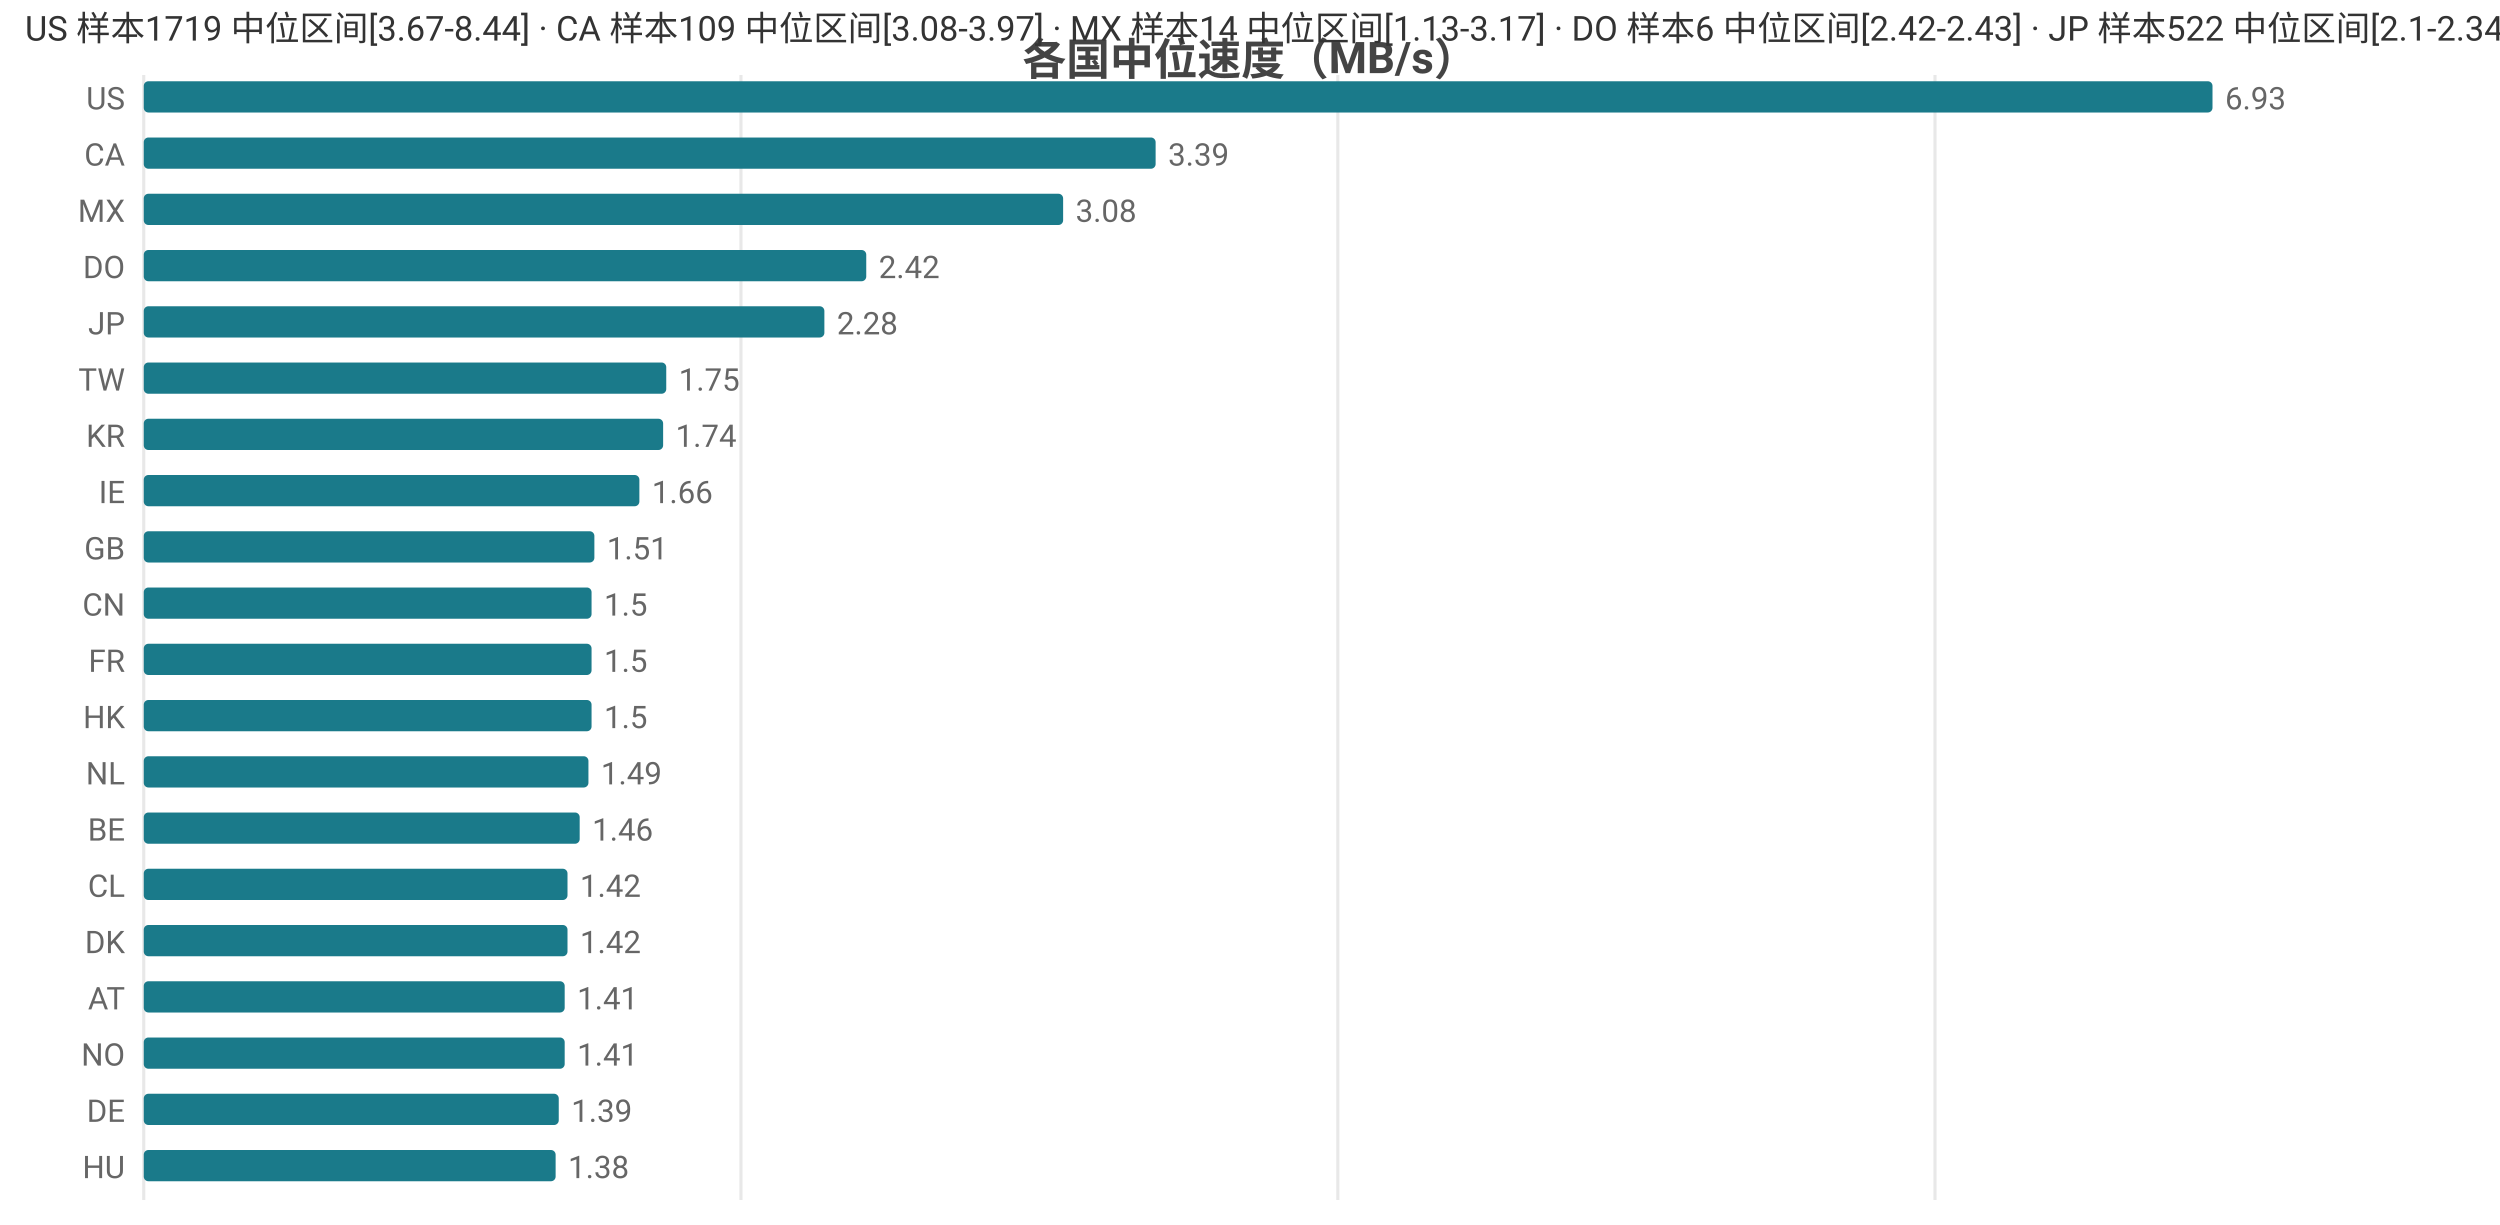
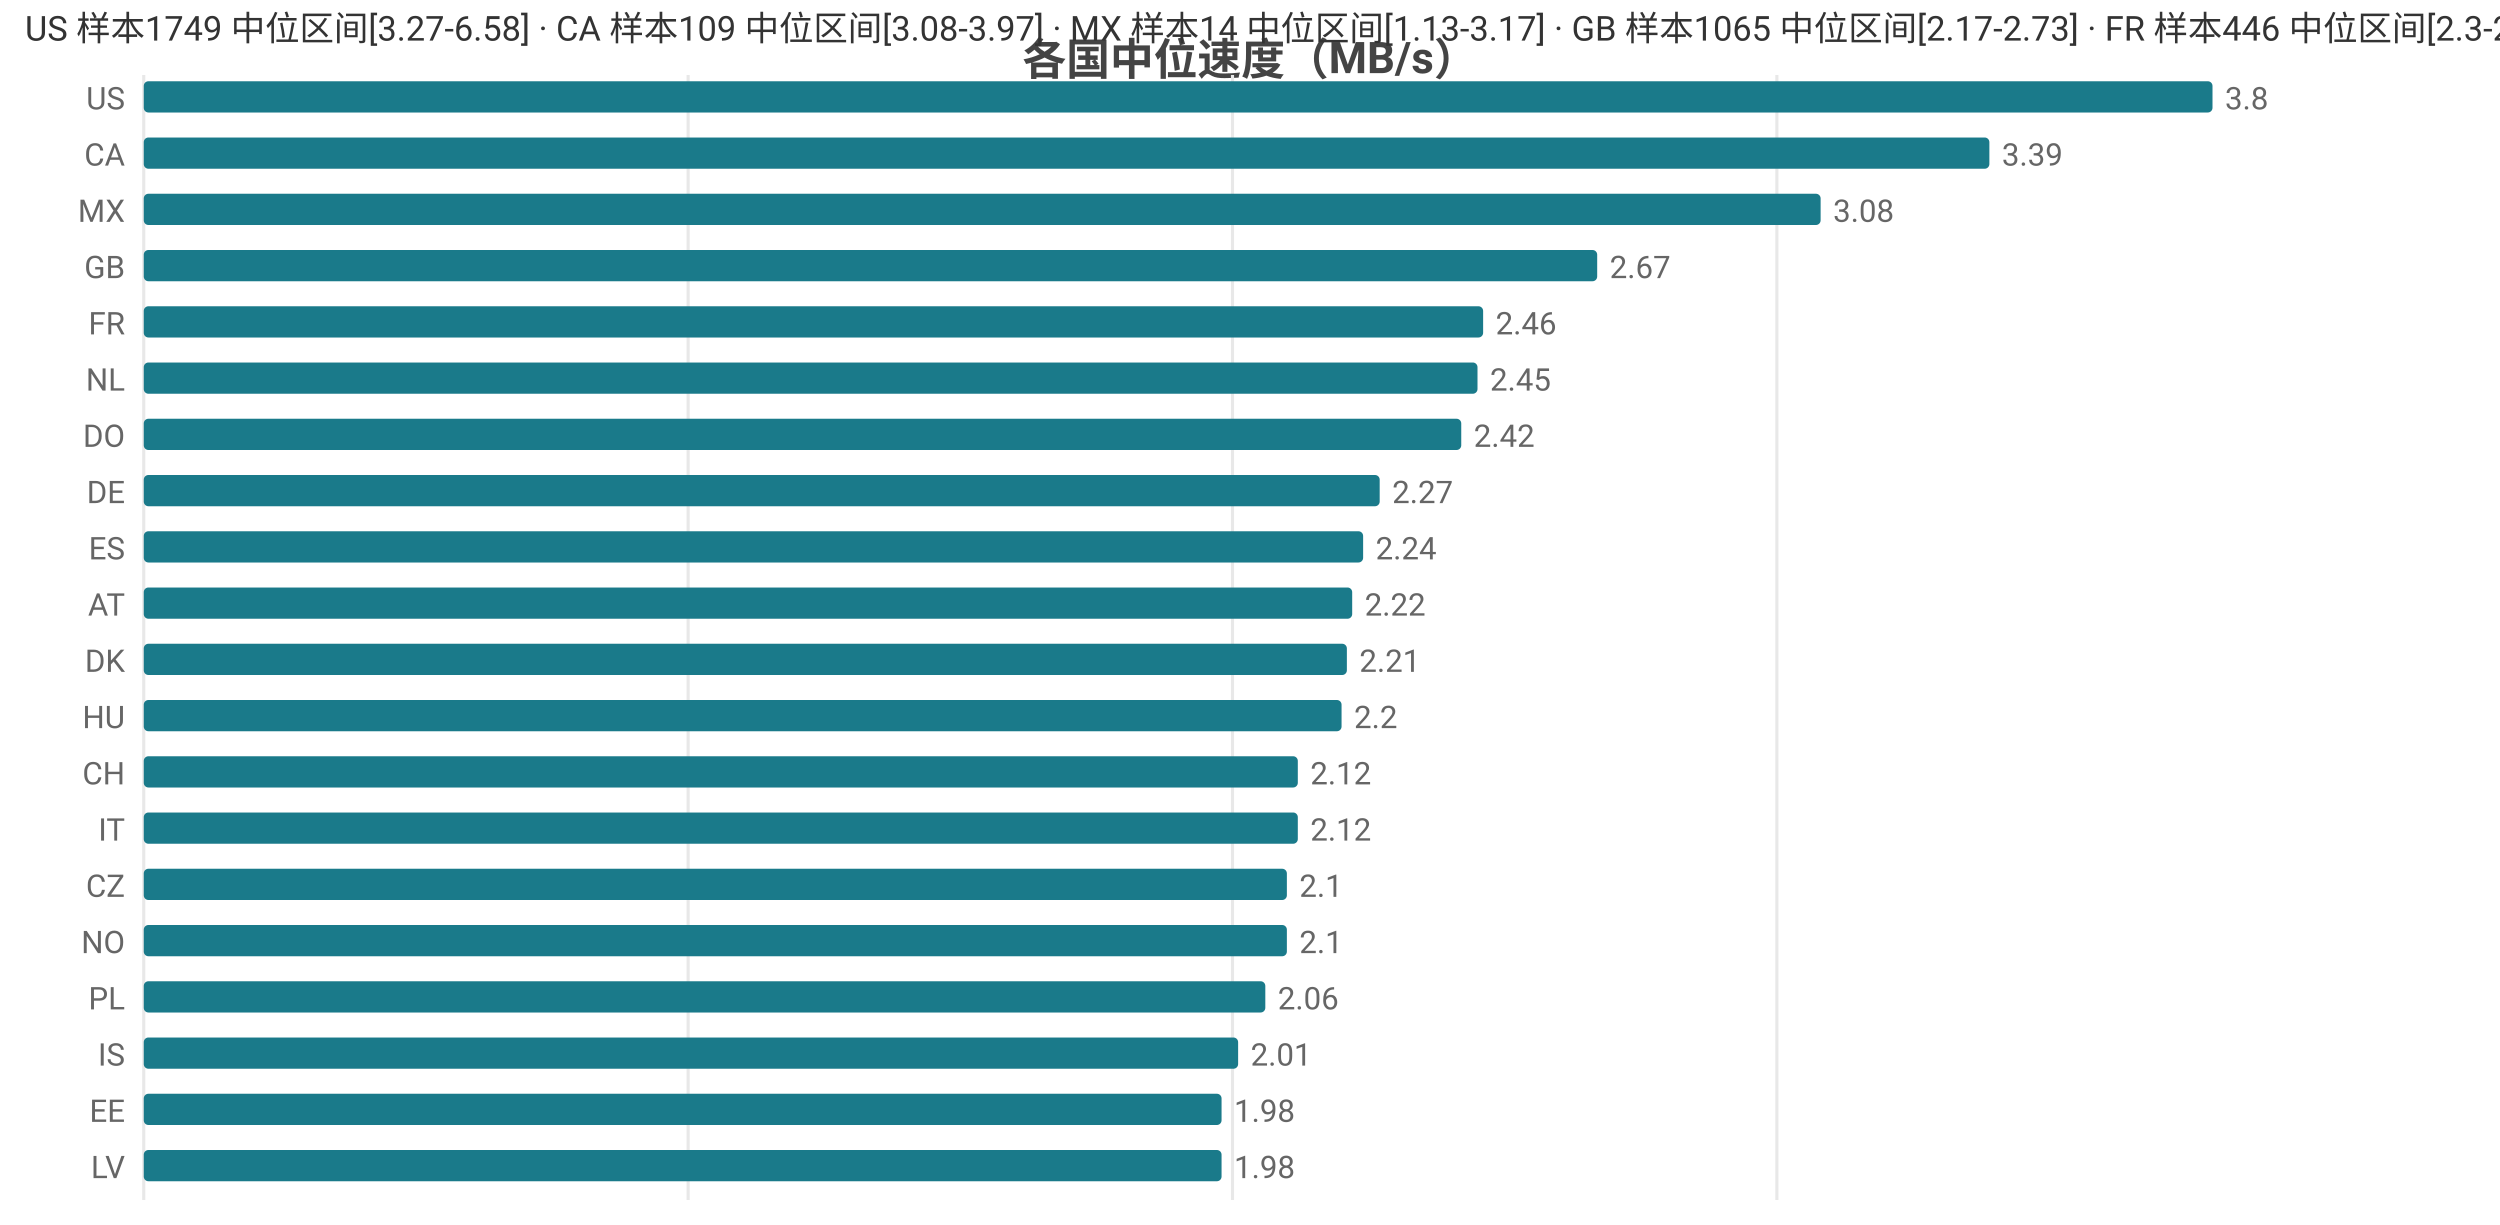
<svg xmlns="http://www.w3.org/2000/svg" width="800" height="392" viewBox="0 0 800 392">
  <rect width="800" height="392" fill="#ffffff" />
  <style>text{font-family:system-ui,-apple-system,'Segoe UI',Roboto,'PingFang SC','Microsoft YaHei','Noto Sans CJK SC',sans-serif}.g{stroke:#e8e8e8;stroke-width:1}.a{stroke:#999;stroke-width:1}.t{font-size:10px;fill:#666}.m{font-size:10px;text-anchor:middle;fill:#666}.e{font-size:10px;text-anchor:end;fill:#666}.l{font-size:11px;fill:#333}.tt{font-size:14px;font-weight:600;text-anchor:middle;fill:#444}.em{font-size:13px;text-anchor:middle;fill:#999}</style>
  <text class="tt" x="400.0" y="24">各国中位速度（MB/s）</text>
  <line class="g" x1="46" y1="24" x2="46" y2="384" />
-   <line class="g" x1="237.1" y1="24" x2="237.1" y2="384" />
-   <line class="g" x1="428.1" y1="24" x2="428.1" y2="384" />
-   <line class="g" x1="619.2" y1="24" x2="619.2" y2="384" />
+   <line class="g" x1="220.2" y1="24" x2="220.2" y2="384" />
+   <line class="g" x1="394.4" y1="24" x2="394.4" y2="384" />
+   <line class="g" x1="568.6" y1="24" x2="568.6" y2="384" />
  <text class="e" x="40" y="35">US</text>
  <rect x="46" y="26" width="662" height="10" fill="#1a7a8a" rx="1.5" />
-   <text class="t" x="712" y="35">6.93</text>
+   <text class="t" x="712" y="35">3.8</text>
  <text class="e" x="40" y="53">CA</text>
-   <rect x="46" y="44" width="323.8" height="10" fill="#1a7a8a" rx="1.5" />
-   <text class="t" x="373.8" y="53">3.39</text>
+   <rect x="46" y="44" width="590.6" height="10" fill="#1a7a8a" rx="1.5" />
+   <text class="t" x="640.6" y="53">3.39</text>
  <text class="e" x="40" y="71">MX</text>
-   <rect x="46" y="62" width="294.2" height="10" fill="#1a7a8a" rx="1.5" />
-   <text class="t" x="344.2" y="71">3.08</text>
-   <text class="e" x="40" y="89">DO</text>
-   <rect x="46" y="80" width="231.2" height="10" fill="#1a7a8a" rx="1.5" />
-   <text class="t" x="281.2" y="89">2.42</text>
-   <text class="e" x="40" y="107">JP</text>
-   <rect x="46" y="98" width="217.8" height="10" fill="#1a7a8a" rx="1.5" />
-   <text class="t" x="267.8" y="107">2.28</text>
-   <text class="e" x="40" y="125">TW</text>
-   <rect x="46" y="116" width="167.2" height="10" fill="#1a7a8a" rx="1.5" />
-   <text class="t" x="217.2" y="125">1.75</text>
-   <text class="e" x="40" y="143">KR</text>
-   <rect x="46" y="134" width="166.2" height="10" fill="#1a7a8a" rx="1.5" />
-   <text class="t" x="216.2" y="143">1.74</text>
-   <text class="e" x="40" y="161">IE</text>
-   <rect x="46" y="152" width="158.6" height="10" fill="#1a7a8a" rx="1.5" />
-   <text class="t" x="208.6" y="161">1.66</text>
-   <text class="e" x="40" y="179">GB</text>
-   <rect x="46" y="170" width="144.2" height="10" fill="#1a7a8a" rx="1.5" />
-   <text class="t" x="194.2" y="179">1.51</text>
-   <text class="e" x="40" y="197">CN</text>
-   <rect x="46" y="188" width="143.3" height="10" fill="#1a7a8a" rx="1.5" />
-   <text class="t" x="193.3" y="197">1.5</text>
-   <text class="e" x="40" y="215">FR</text>
-   <rect x="46" y="206" width="143.3" height="10" fill="#1a7a8a" rx="1.5" />
-   <text class="t" x="193.3" y="215">1.5</text>
-   <text class="e" x="40" y="233">HK</text>
-   <rect x="46" y="224" width="143.3" height="10" fill="#1a7a8a" rx="1.5" />
-   <text class="t" x="193.3" y="233">1.5</text>
-   <text class="e" x="40" y="251">NL</text>
-   <rect x="46" y="242" width="142.3" height="10" fill="#1a7a8a" rx="1.5" />
-   <text class="t" x="192.3" y="251">1.49</text>
-   <text class="e" x="40" y="269">BE</text>
-   <rect x="46" y="260" width="139.5" height="10" fill="#1a7a8a" rx="1.5" />
-   <text class="t" x="189.5" y="269">1.46</text>
-   <text class="e" x="40" y="287">CL</text>
-   <rect x="46" y="278" width="135.6" height="10" fill="#1a7a8a" rx="1.5" />
-   <text class="t" x="185.6" y="287">1.42</text>
-   <text class="e" x="40" y="305">DK</text>
-   <rect x="46" y="296" width="135.6" height="10" fill="#1a7a8a" rx="1.5" />
-   <text class="t" x="185.6" y="305">1.42</text>
-   <text class="e" x="40" y="323">AT</text>
-   <rect x="46" y="314" width="134.7" height="10" fill="#1a7a8a" rx="1.5" />
-   <text class="t" x="184.7" y="323">1.41</text>
-   <text class="e" x="40" y="341">NO</text>
-   <rect x="46" y="332" width="134.7" height="10" fill="#1a7a8a" rx="1.5" />
-   <text class="t" x="184.7" y="341">1.41</text>
-   <text class="e" x="40" y="359">DE</text>
-   <rect x="46" y="350" width="132.8" height="10" fill="#1a7a8a" rx="1.5" />
-   <text class="t" x="182.8" y="359">1.39</text>
-   <text class="e" x="40" y="377">HU</text>
-   <rect x="46" y="368" width="131.8" height="10" fill="#1a7a8a" rx="1.5" />
-   <text class="t" x="181.8" y="377">1.38</text>
-   <text class="l" x="8" y="13">US 样本1719 中位区间[3.67-8.44] · CA 样本109 中位区间[3.08-3.97] · MX 样本14 中位区间[1.13-3.17] · DO 样本6 中位区间[2.42-2.43] · JP 样本522 中位区间[2.1-2.34]</text>
+   <rect x="46" y="62" width="536.6" height="10" fill="#1a7a8a" rx="1.5" />
+   <text class="t" x="586.6" y="71">3.08</text>
+   <text class="e" x="40" y="89">GB</text>
+   <rect x="46" y="80" width="465.1" height="10" fill="#1a7a8a" rx="1.5" />
+   <text class="t" x="515.1" y="89">2.67</text>
+   <text class="e" x="40" y="107">FR</text>
+   <rect x="46" y="98" width="428.6" height="10" fill="#1a7a8a" rx="1.5" />
+   <text class="t" x="478.6" y="107">2.46</text>
+   <text class="e" x="40" y="125">NL</text>
+   <rect x="46" y="116" width="426.8" height="10" fill="#1a7a8a" rx="1.5" />
+   <text class="t" x="476.8" y="125">2.45</text>
+   <text class="e" x="40" y="143">DO</text>
+   <rect x="46" y="134" width="421.6" height="10" fill="#1a7a8a" rx="1.5" />
+   <text class="t" x="471.6" y="143">2.42</text>
+   <text class="e" x="40" y="161">DE</text>
+   <rect x="46" y="152" width="395.5" height="10" fill="#1a7a8a" rx="1.5" />
+   <text class="t" x="445.5" y="161">2.27</text>
+   <text class="e" x="40" y="179">ES</text>
+   <rect x="46" y="170" width="390.2" height="10" fill="#1a7a8a" rx="1.5" />
+   <text class="t" x="440.2" y="179">2.24</text>
+   <text class="e" x="40" y="197">AT</text>
+   <rect x="46" y="188" width="386.7" height="10" fill="#1a7a8a" rx="1.5" />
+   <text class="t" x="436.7" y="197">2.22</text>
+   <text class="e" x="40" y="215">DK</text>
+   <rect x="46" y="206" width="385.0" height="10" fill="#1a7a8a" rx="1.5" />
+   <text class="t" x="435.0" y="215">2.21</text>
+   <text class="e" x="40" y="233">HU</text>
+   <rect x="46" y="224" width="383.3" height="10" fill="#1a7a8a" rx="1.5" />
+   <text class="t" x="433.3" y="233">2.2</text>
+   <text class="e" x="40" y="251">CH</text>
+   <rect x="46" y="242" width="369.3" height="10" fill="#1a7a8a" rx="1.5" />
+   <text class="t" x="419.3" y="251">2.12</text>
+   <text class="e" x="40" y="269">IT</text>
+   <rect x="46" y="260" width="369.3" height="10" fill="#1a7a8a" rx="1.5" />
+   <text class="t" x="419.3" y="269">2.12</text>
+   <text class="e" x="40" y="287">CZ</text>
+   <rect x="46" y="278" width="365.8" height="10" fill="#1a7a8a" rx="1.5" />
+   <text class="t" x="415.8" y="287">2.1</text>
+   <text class="e" x="40" y="305">NO</text>
+   <rect x="46" y="296" width="365.8" height="10" fill="#1a7a8a" rx="1.5" />
+   <text class="t" x="415.8" y="305">2.1</text>
+   <text class="e" x="40" y="323">PL</text>
+   <rect x="46" y="314" width="358.9" height="10" fill="#1a7a8a" rx="1.5" />
+   <text class="t" x="408.9" y="323">2.06</text>
+   <text class="e" x="40" y="341">IS</text>
+   <rect x="46" y="332" width="350.2" height="10" fill="#1a7a8a" rx="1.5" />
+   <text class="t" x="400.2" y="341">2.01</text>
+   <text class="e" x="40" y="359">EE</text>
+   <rect x="46" y="350" width="344.9" height="10" fill="#1a7a8a" rx="1.5" />
+   <text class="t" x="394.9" y="359">1.98</text>
+   <text class="e" x="40" y="377">LV</text>
+   <rect x="46" y="368" width="344.9" height="10" fill="#1a7a8a" rx="1.5" />
+   <text class="t" x="394.9" y="377">1.98</text>
+   <text class="l" x="8" y="13">US 样本1749 中位区间[3.27-6.58] · CA 样本109 中位区间[3.08-3.97] · MX 样本14 中位区间[1.13-3.17] · GB 样本1065 中位区间[2.17-2.73] · FR 样本446 中位区间[2.3-2.64]</text>
</svg>
